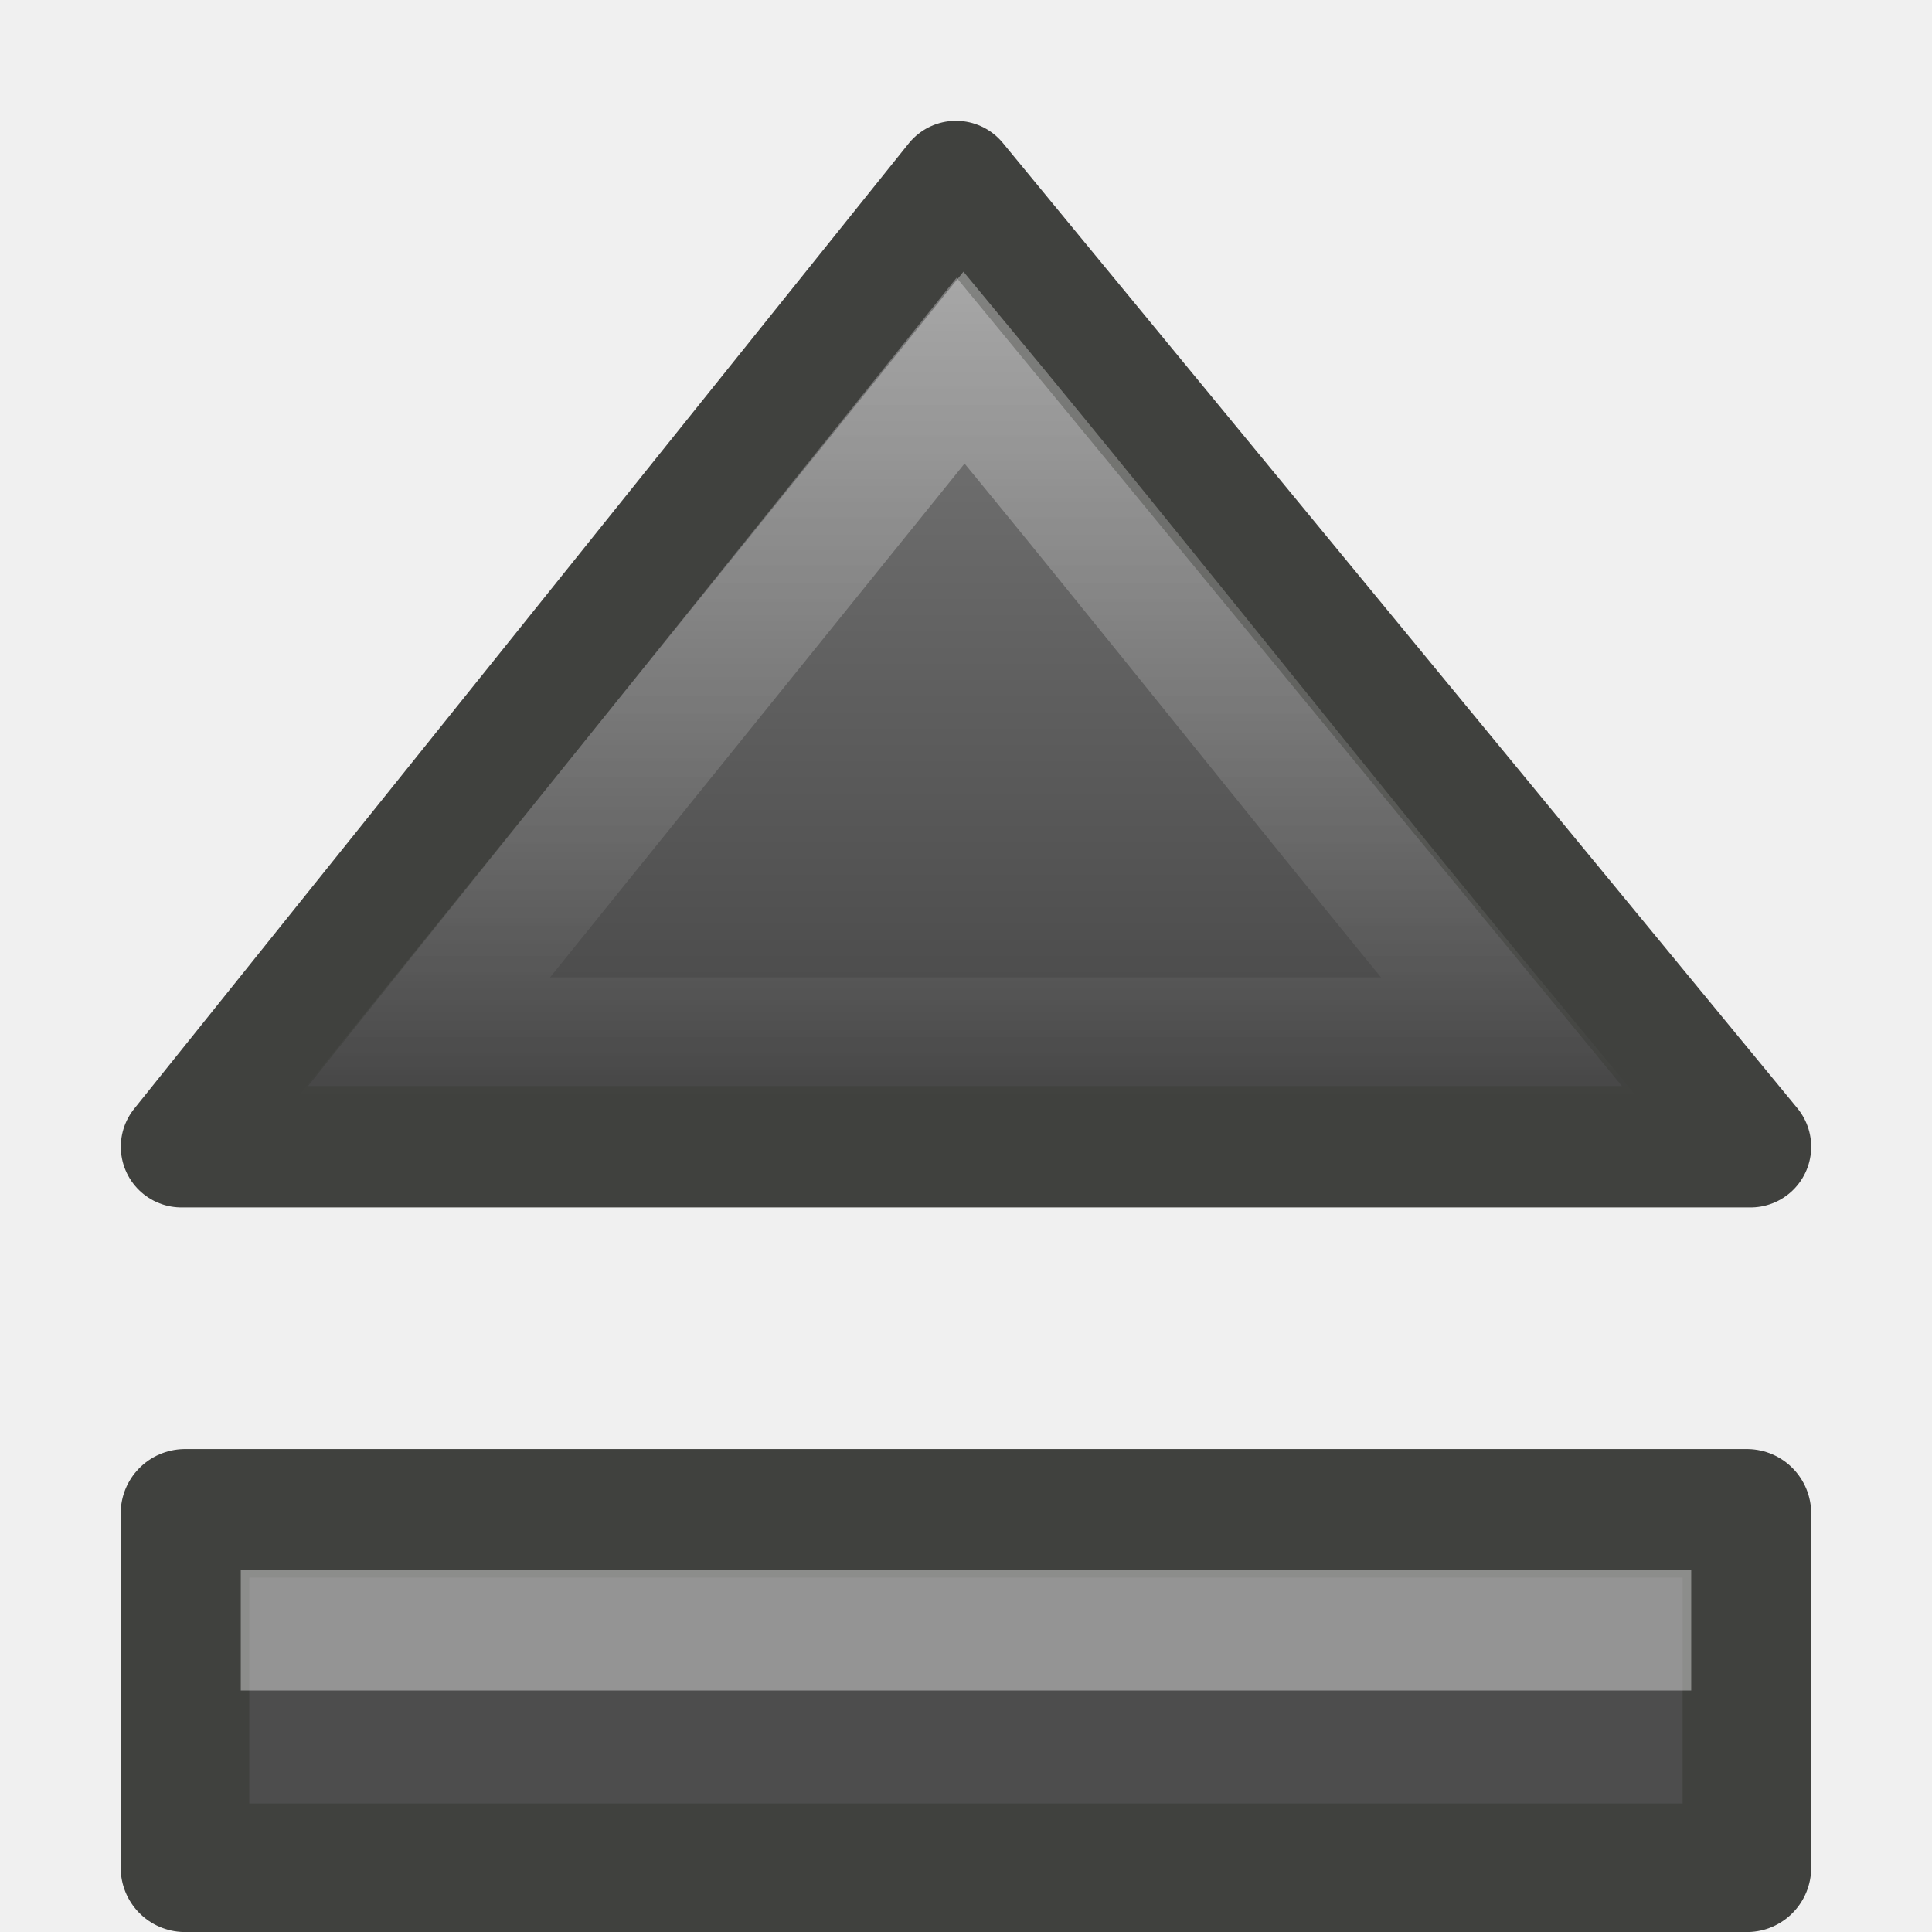
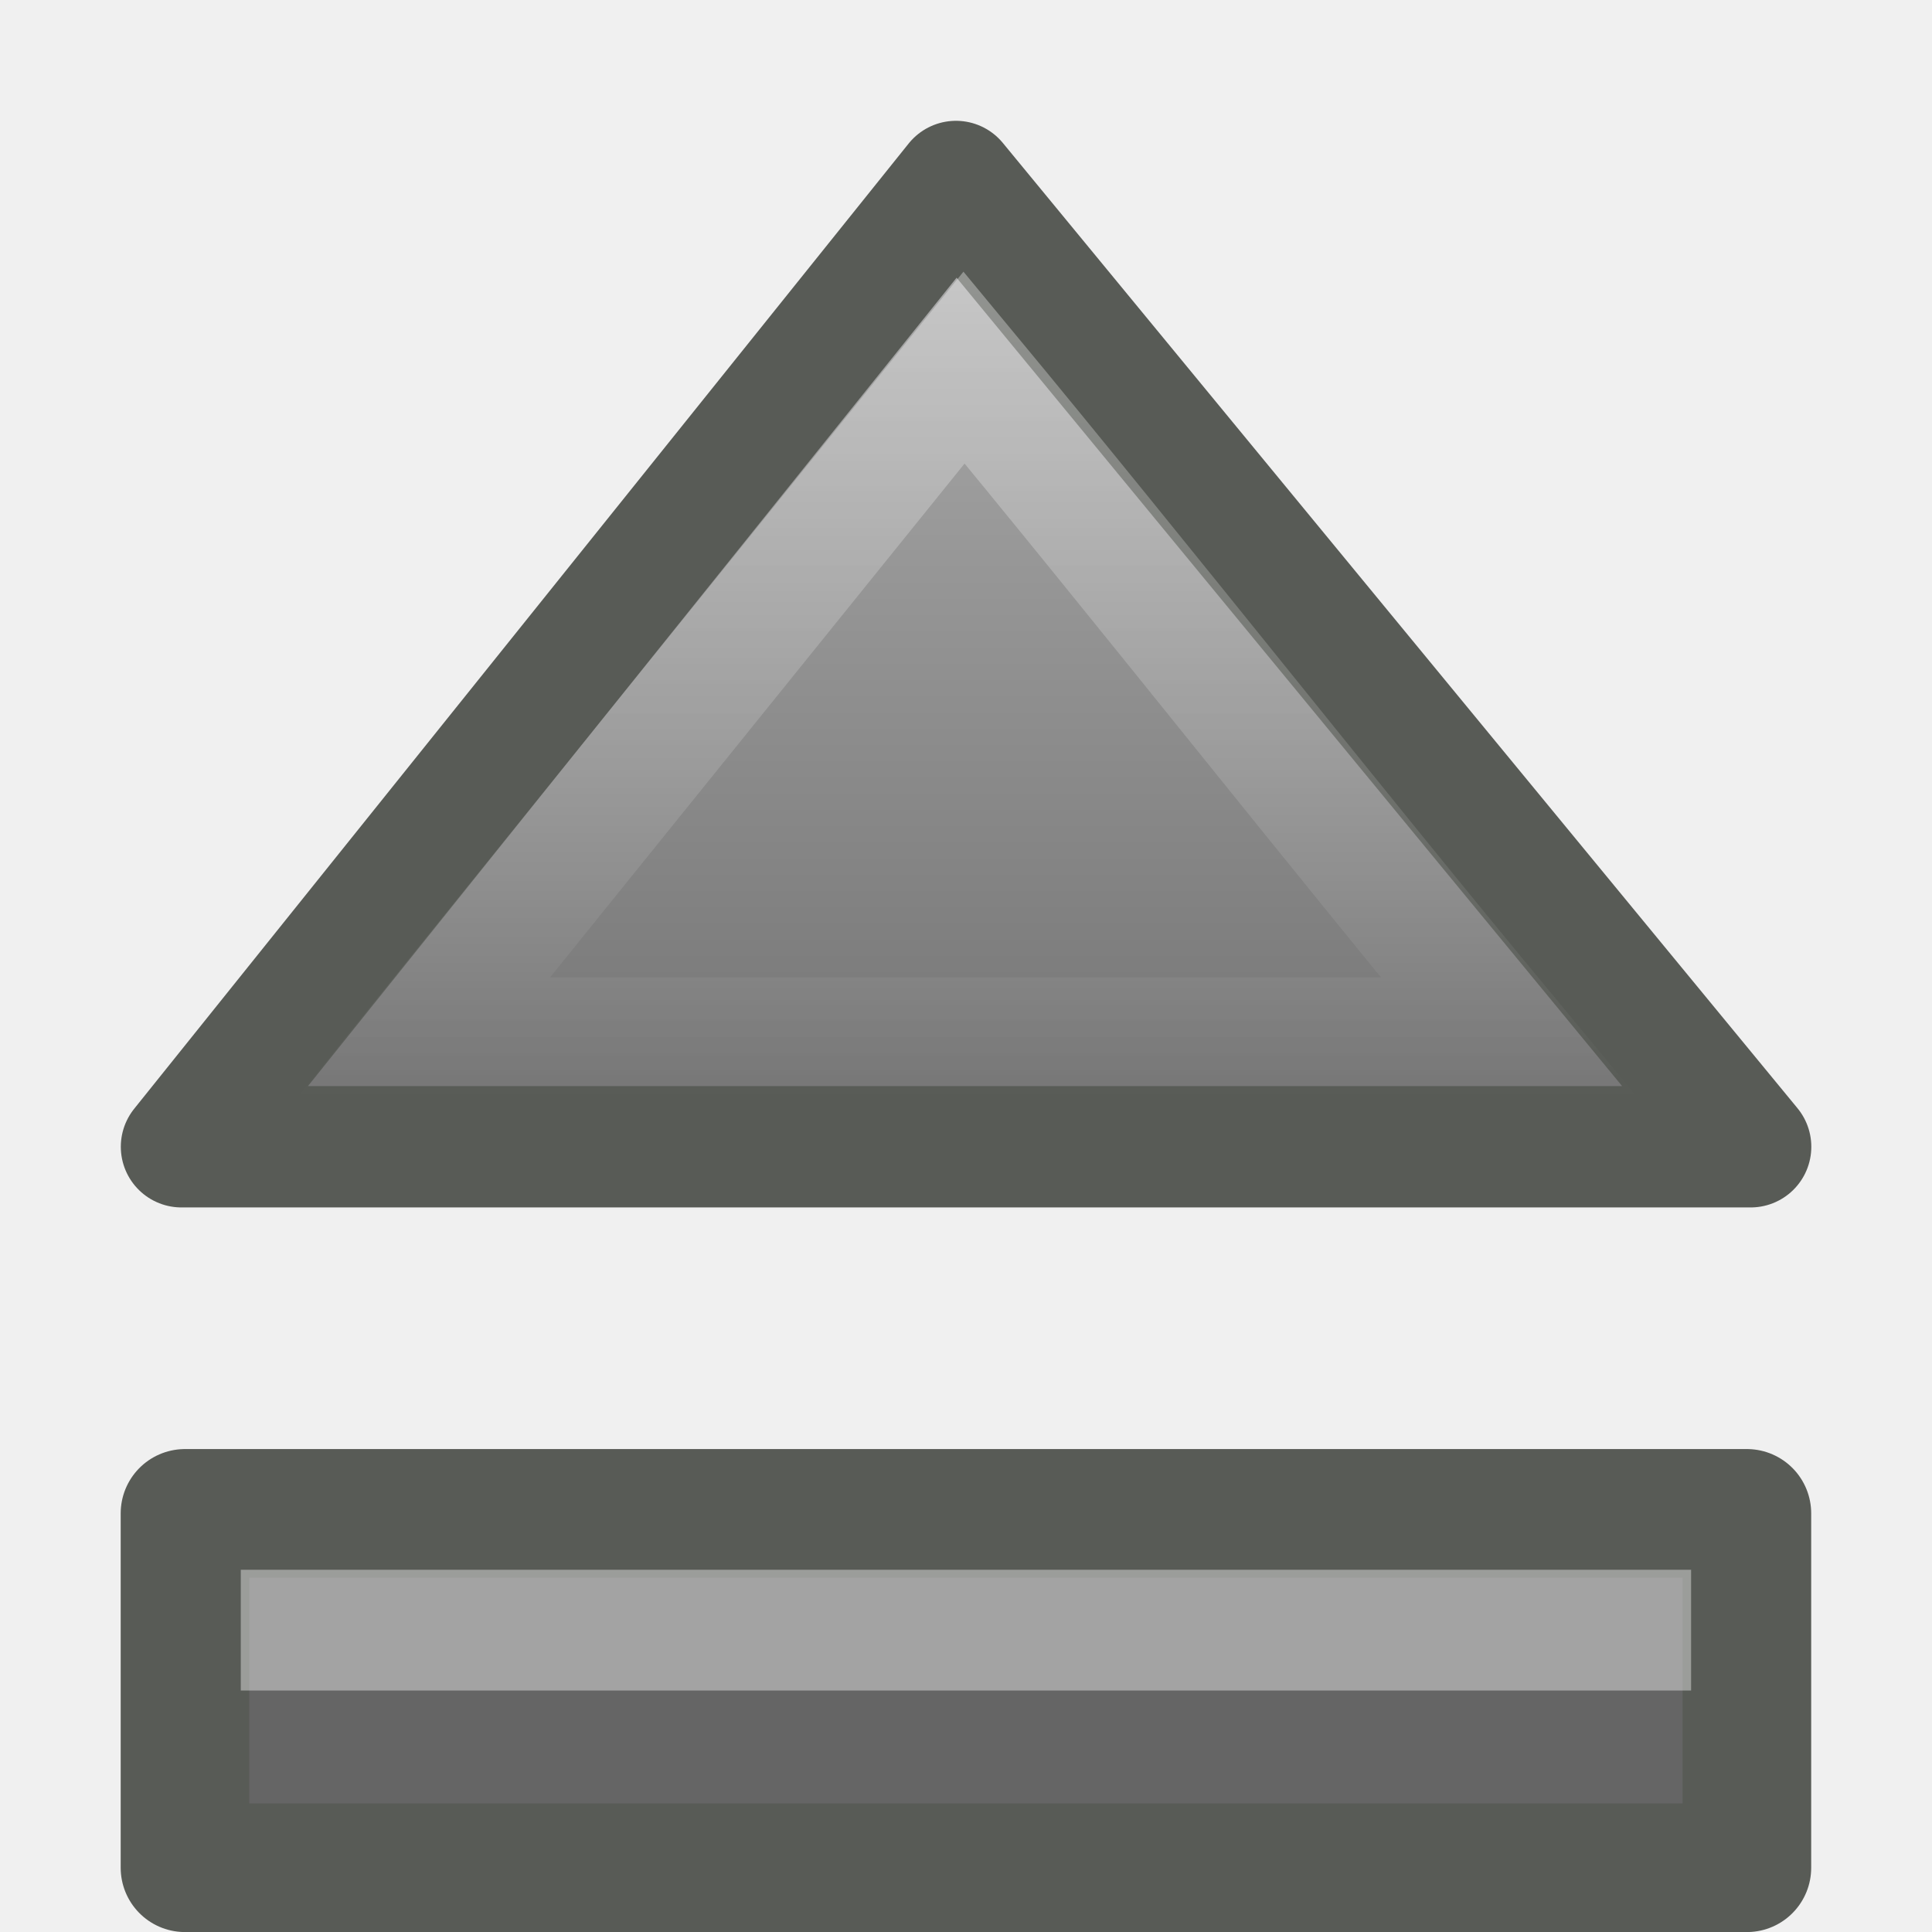
- <svg xmlns="http://www.w3.org/2000/svg" xmlns:xlink="http://www.w3.org/1999/xlink" width="16px" height="16px" id="svg2415">
+ <svg xmlns="http://www.w3.org/2000/svg" xmlns:xlink="http://www.w3.org/1999/xlink" version="1.1" width="16" height="16" id="svg2415">
  <defs id="defs2417">
-     <linearGradient id="linearGradient5578">
-       <stop id="stop5580" offset="0" style="stop-color:#828282;stop-opacity:1;" />
-       <stop id="stop5582" offset="1" style="stop-color:#3f3f3f;stop-opacity:1;" />
+     <linearGradient x1="24.062" y1="6.241" x2="24.062" y2="28.791" id="linearGradient2427-120-316" xlink:href="#linearGradient5578-453-43" gradientUnits="userSpaceOnUse" gradientTransform="matrix(0.4423723,0,0,0.3991114,-2.644582,-1.490696)" />
+     <linearGradient id="linearGradient5578-453-43">
+       <stop id="stop2901" style="stop-color:#b2b2b2;stop-opacity:1" offset="0" />
+       <stop id="stop2903" style="stop-color:#6f6f6f;stop-opacity:1" offset="1" />
    </linearGradient>
-     <linearGradient xlink:href="#linearGradient5578" id="linearGradient2427" gradientUnits="userSpaceOnUse" gradientTransform="matrix(0.4423723,0,0,0.3991114,-2.644582,-1.490696)" x1="24.062" y1="6.241" x2="24.062" y2="28.791" />
-     <linearGradient id="linearGradient5590">
-       <stop id="stop5592" offset="0" style="stop-color:#ffffff;stop-opacity:1;" />
-       <stop id="stop5594" offset="1" style="stop-color:#ffffff;stop-opacity:0;" />
+     <linearGradient x1="23.865" y1="3.678" x2="23.865" y2="29.228" id="linearGradient2424-642-118" xlink:href="#linearGradient5590-429-346" gradientUnits="userSpaceOnUse" gradientTransform="matrix(0.3479671,0,0,0.3073984,-0.3017938,0.1145068)" />
+     <linearGradient id="linearGradient5590-429-346">
+       <stop id="stop2907" style="stop-color:#ffffff;stop-opacity:1" offset="0" />
+       <stop id="stop2909" style="stop-color:#ffffff;stop-opacity:0" offset="1" />
    </linearGradient>
-     <linearGradient xlink:href="#linearGradient5590" id="linearGradient2424" gradientUnits="userSpaceOnUse" gradientTransform="matrix(0.3479671,0,0,0.3073984,-0.3017938,0.1145068)" x1="23.865" y1="3.678" x2="23.865" y2="29.228" />
  </defs>
  <g id="layer1">
-     <rect style="fill:#4d4d4d;fill-opacity:1;fill-rule:nonzero;stroke:#40413e;stroke-width:1.065;stroke-linecap:butt;stroke-linejoin:round;marker:none;marker-start:none;marker-mid:none;marker-end:none;stroke-miterlimit:4;stroke-dasharray:none;stroke-dashoffset:0;stroke-opacity:1;visibility:visible;display:block;overflow:visible;enable-background:accumulate" id="rect4595" width="12.935" height="2.935" x="1.532" y="12.533" rx="0" ry="0" />
-     <path style="fill:url(#linearGradient2427);fill-opacity:1;fill-rule:nonzero;stroke:#40413e;stroke-width:1.005;stroke-linecap:butt;stroke-linejoin:round;marker:none;marker-start:none;marker-mid:none;marker-end:none;stroke-miterlimit:4;stroke-dasharray:none;stroke-dashoffset:0;stroke-opacity:1;visibility:visible;display:block;overflow:visible;enable-background:accumulate" d="M 1.503,9.497 L 14.497,9.497 L 7.917,1.503 L 1.503,9.497 z" id="path5566" />
-     <path style="opacity:0.4;fill:none;fill-opacity:1;fill-rule:nonzero;stroke:url(#linearGradient2424);stroke-width:1.005;stroke-linecap:butt;stroke-linejoin:miter;marker:none;marker-start:none;marker-mid:none;marker-end:none;stroke-miterlimit:4;stroke-dasharray:none;stroke-dashoffset:0;stroke-opacity:1;visibility:visible;display:block;overflow:visible;enable-background:accumulate" d="M 7.984,3.044 C 6.491,4.895 4.997,6.746 3.504,8.597 C 6.531,8.597 9.474,8.597 12.501,8.597 C 10.967,6.746 9.517,4.895 7.984,3.044 z" id="path5586" />
-     <path style="opacity:0.4;fill:none;fill-opacity:1;fill-rule:nonzero;stroke:#ffffff;stroke-width:1;stroke-linecap:square;stroke-linejoin:miter;marker:none;marker-start:none;marker-mid:none;marker-end:none;stroke-miterlimit:4;stroke-dasharray:none;stroke-dashoffset:0;stroke-opacity:1;visibility:visible;display:block;overflow:visible;enable-background:accumulate" d="M 2.494,13.5 C 6.202,13.5 9.798,13.5 13.506,13.5" id="rect5598" />
+     <rect width="12.935" height="2.935" rx="0" ry="0" x="1.532" y="12.533" id="rect4595" style="fill:#656565;fill-opacity:1;fill-rule:nonzero;stroke:#585b56;stroke-width:1.065;stroke-linecap:butt;stroke-linejoin:round;stroke-miterlimit:4;stroke-opacity:1;stroke-dasharray:none;stroke-dashoffset:0;marker:none;visibility:visible;display:block;overflow:visible;enable-background:accumulate" />
+     <path d="m 1.503,9.497 12.995,0 L 7.917,1.503 1.503,9.497 z" id="path5566" style="fill:url(#linearGradient2427-120-316);fill-opacity:1;fill-rule:nonzero;stroke:#585b56;stroke-width:1.005;stroke-linecap:butt;stroke-linejoin:round;stroke-miterlimit:4;stroke-opacity:1;stroke-dasharray:none;stroke-dashoffset:0;marker:none;visibility:visible;display:block;overflow:visible;enable-background:accumulate" />
+     <path d="M 7.984,3.044 C 6.491,4.895 4.997,6.746 3.504,8.597 c 3.027,0 5.97,0 8.997,0 C 10.967,6.746 9.517,4.895 7.984,3.044 z" id="path5586" style="opacity:0.4;fill:none;stroke:url(#linearGradient2424-642-118);stroke-width:1.005;stroke-linecap:butt;stroke-linejoin:miter;stroke-miterlimit:4;stroke-opacity:1;stroke-dasharray:none;stroke-dashoffset:0;marker:none;visibility:visible;display:block;overflow:visible;enable-background:accumulate" />
+     <path d="m 2.494,13.5 c 3.708,0 7.304,0 11.011,0" id="rect5598" style="opacity:0.4;fill:none;stroke:#ffffff;stroke-width:1;stroke-linecap:square;stroke-linejoin:miter;stroke-miterlimit:4;stroke-opacity:1;stroke-dasharray:none;stroke-dashoffset:0;marker:none;visibility:visible;display:block;overflow:visible;enable-background:accumulate" />
  </g>
</svg>
